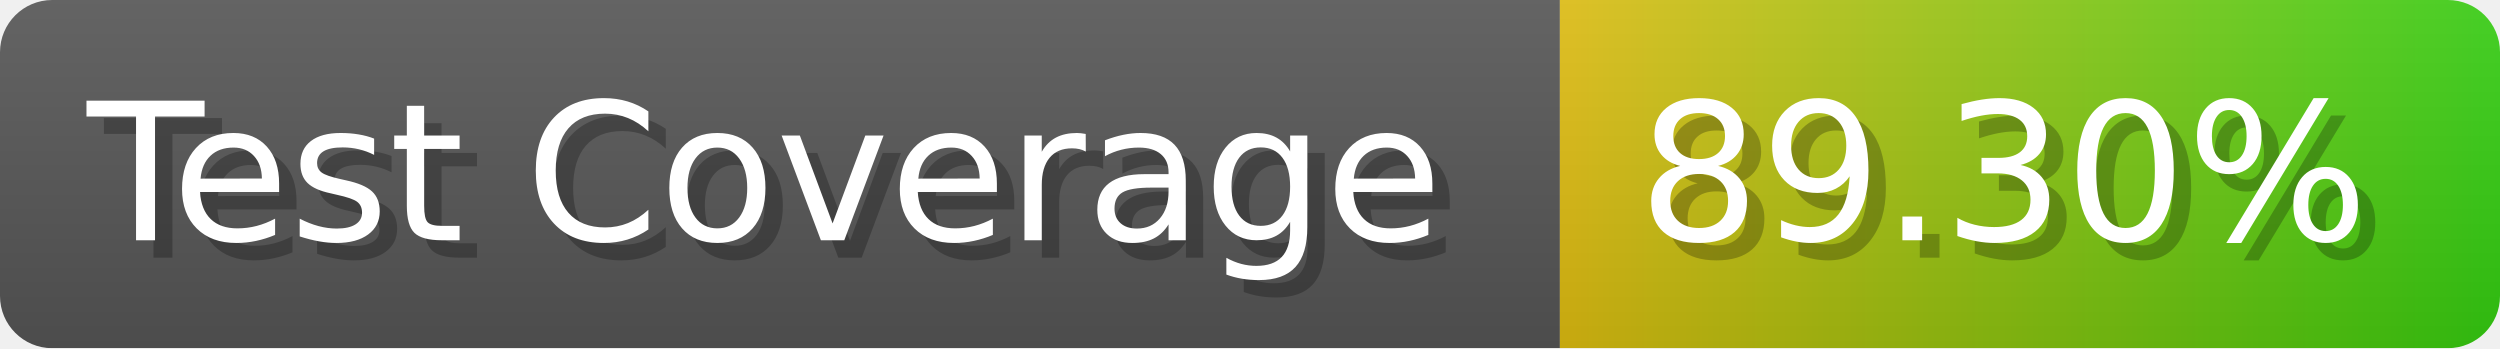
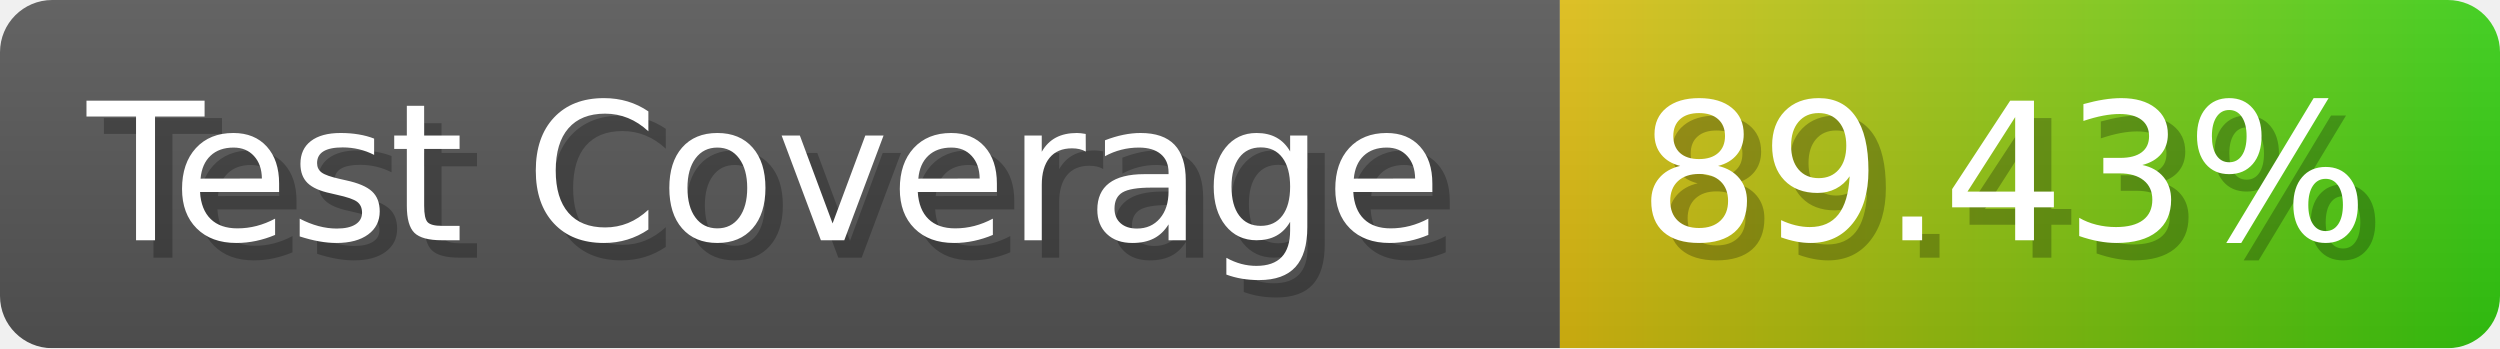
- <svg xmlns="http://www.w3.org/2000/svg" width="143.6" height="20" viewBox="0 0 1436 200" role="img" aria-label="Test Coverage: 89.30%">
+ <svg xmlns="http://www.w3.org/2000/svg" width="143.6" height="20" viewBox="0 0 1436 200" role="img" aria-label="Test Coverage: 89.43%">
  <linearGradient id="a" x2="0" y2="100%">
    <stop offset="0" stop-opacity=".1" stop-color="#EEE" />
    <stop offset="1" stop-opacity=".1" />
  </linearGradient>
  <mask id="m">
    <rect width="1436" height="200" rx="30" fill="#FFF" />
  </mask>
  <g mask="url(#m)">
    <rect width="896" height="200" fill="#555" />
    <rect width="540" height="200" fill="url(#x)" x="896" />
    <rect width="1436" height="200" fill="url(#a)" />
  </g>
  <g aria-hidden="true" fill="#fff" text-anchor="start" font-family="Verdana,DejaVu Sans,sans-serif" font-size="110">
    <text x="60" y="148" textLength="796" fill="#000" opacity="0.25">Test Coverage</text>
    <text x="50" y="138" textLength="796">Test Coverage</text>
-     <text x="951" y="148" textLength="440" fill="#000" opacity="0.25">89.30%</text>
-     <text x="941" y="138" textLength="440">89.30%</text>
+     <text x="951" y="148" textLength="440" fill="#000" opacity="0.25">89.43%</text>
+     <text x="941" y="138" textLength="440">89.43%</text>
  </g>
  <linearGradient id="x" x1="0%" y1="0%" x2="100%" y2="0%">
    <stop offset="0%" style="stop-color:#DB1" />
    <stop offset="100%" style="stop-color:#3C1" />
  </linearGradient>
</svg>
